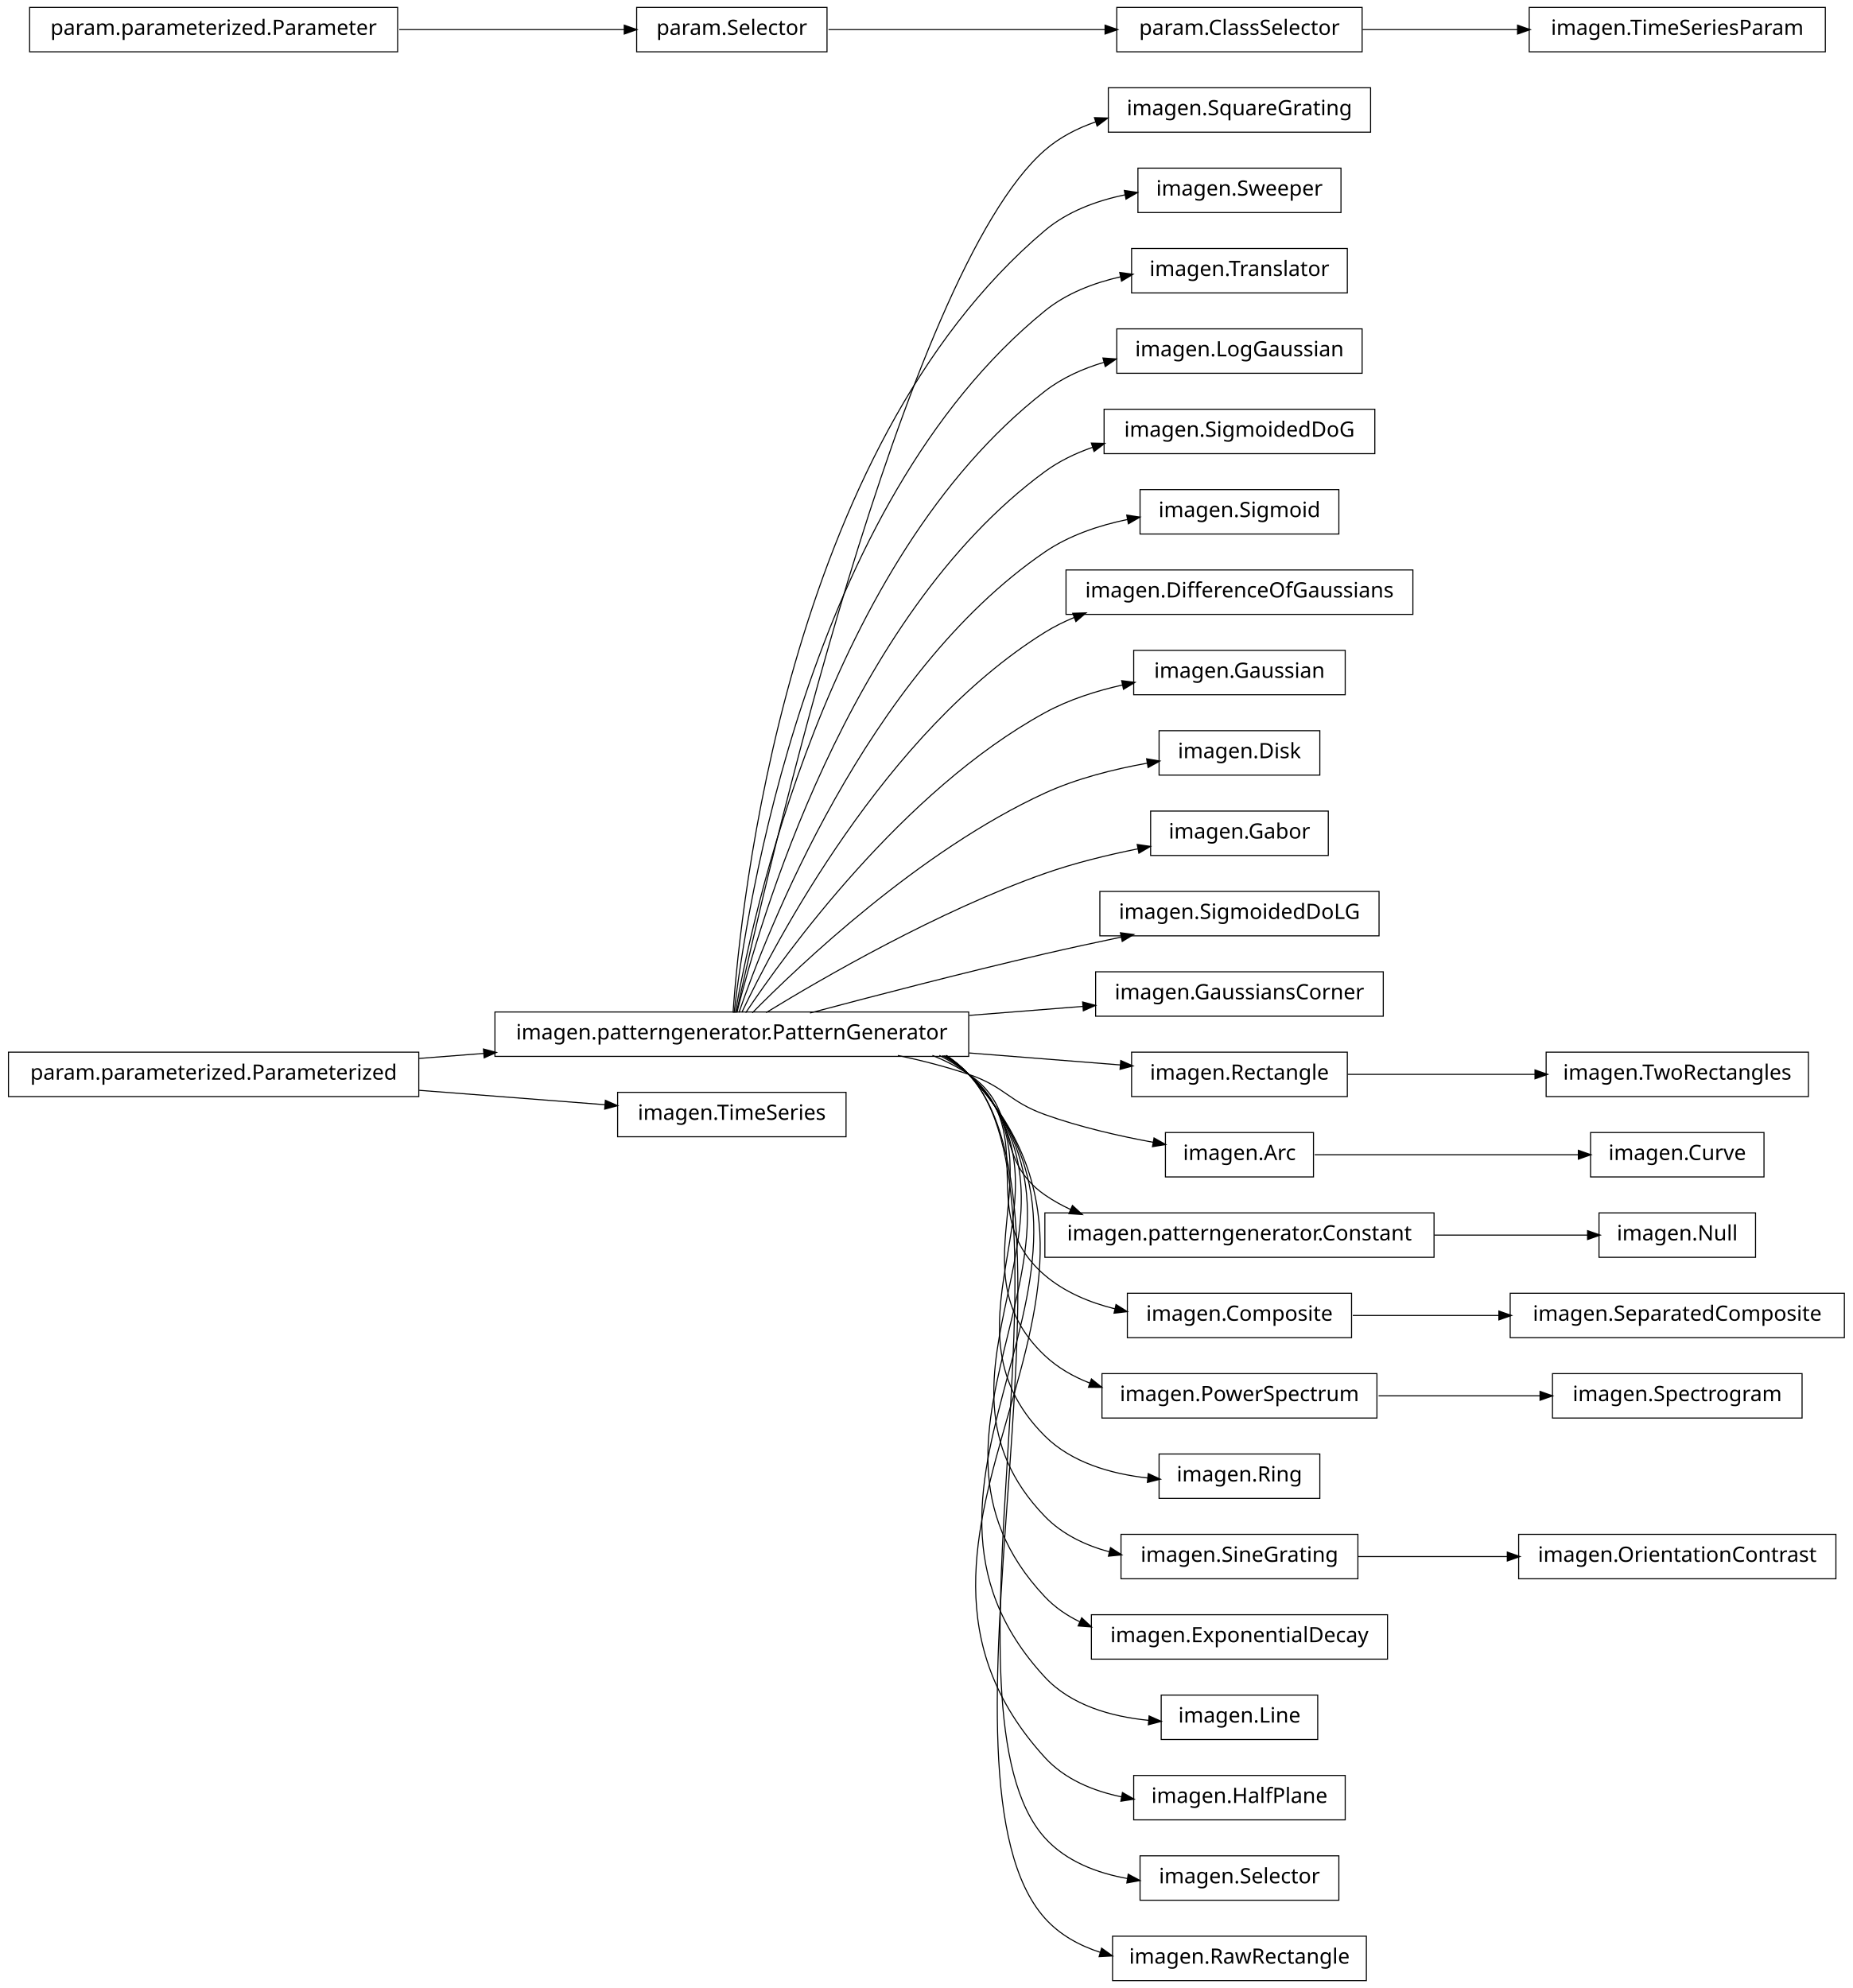
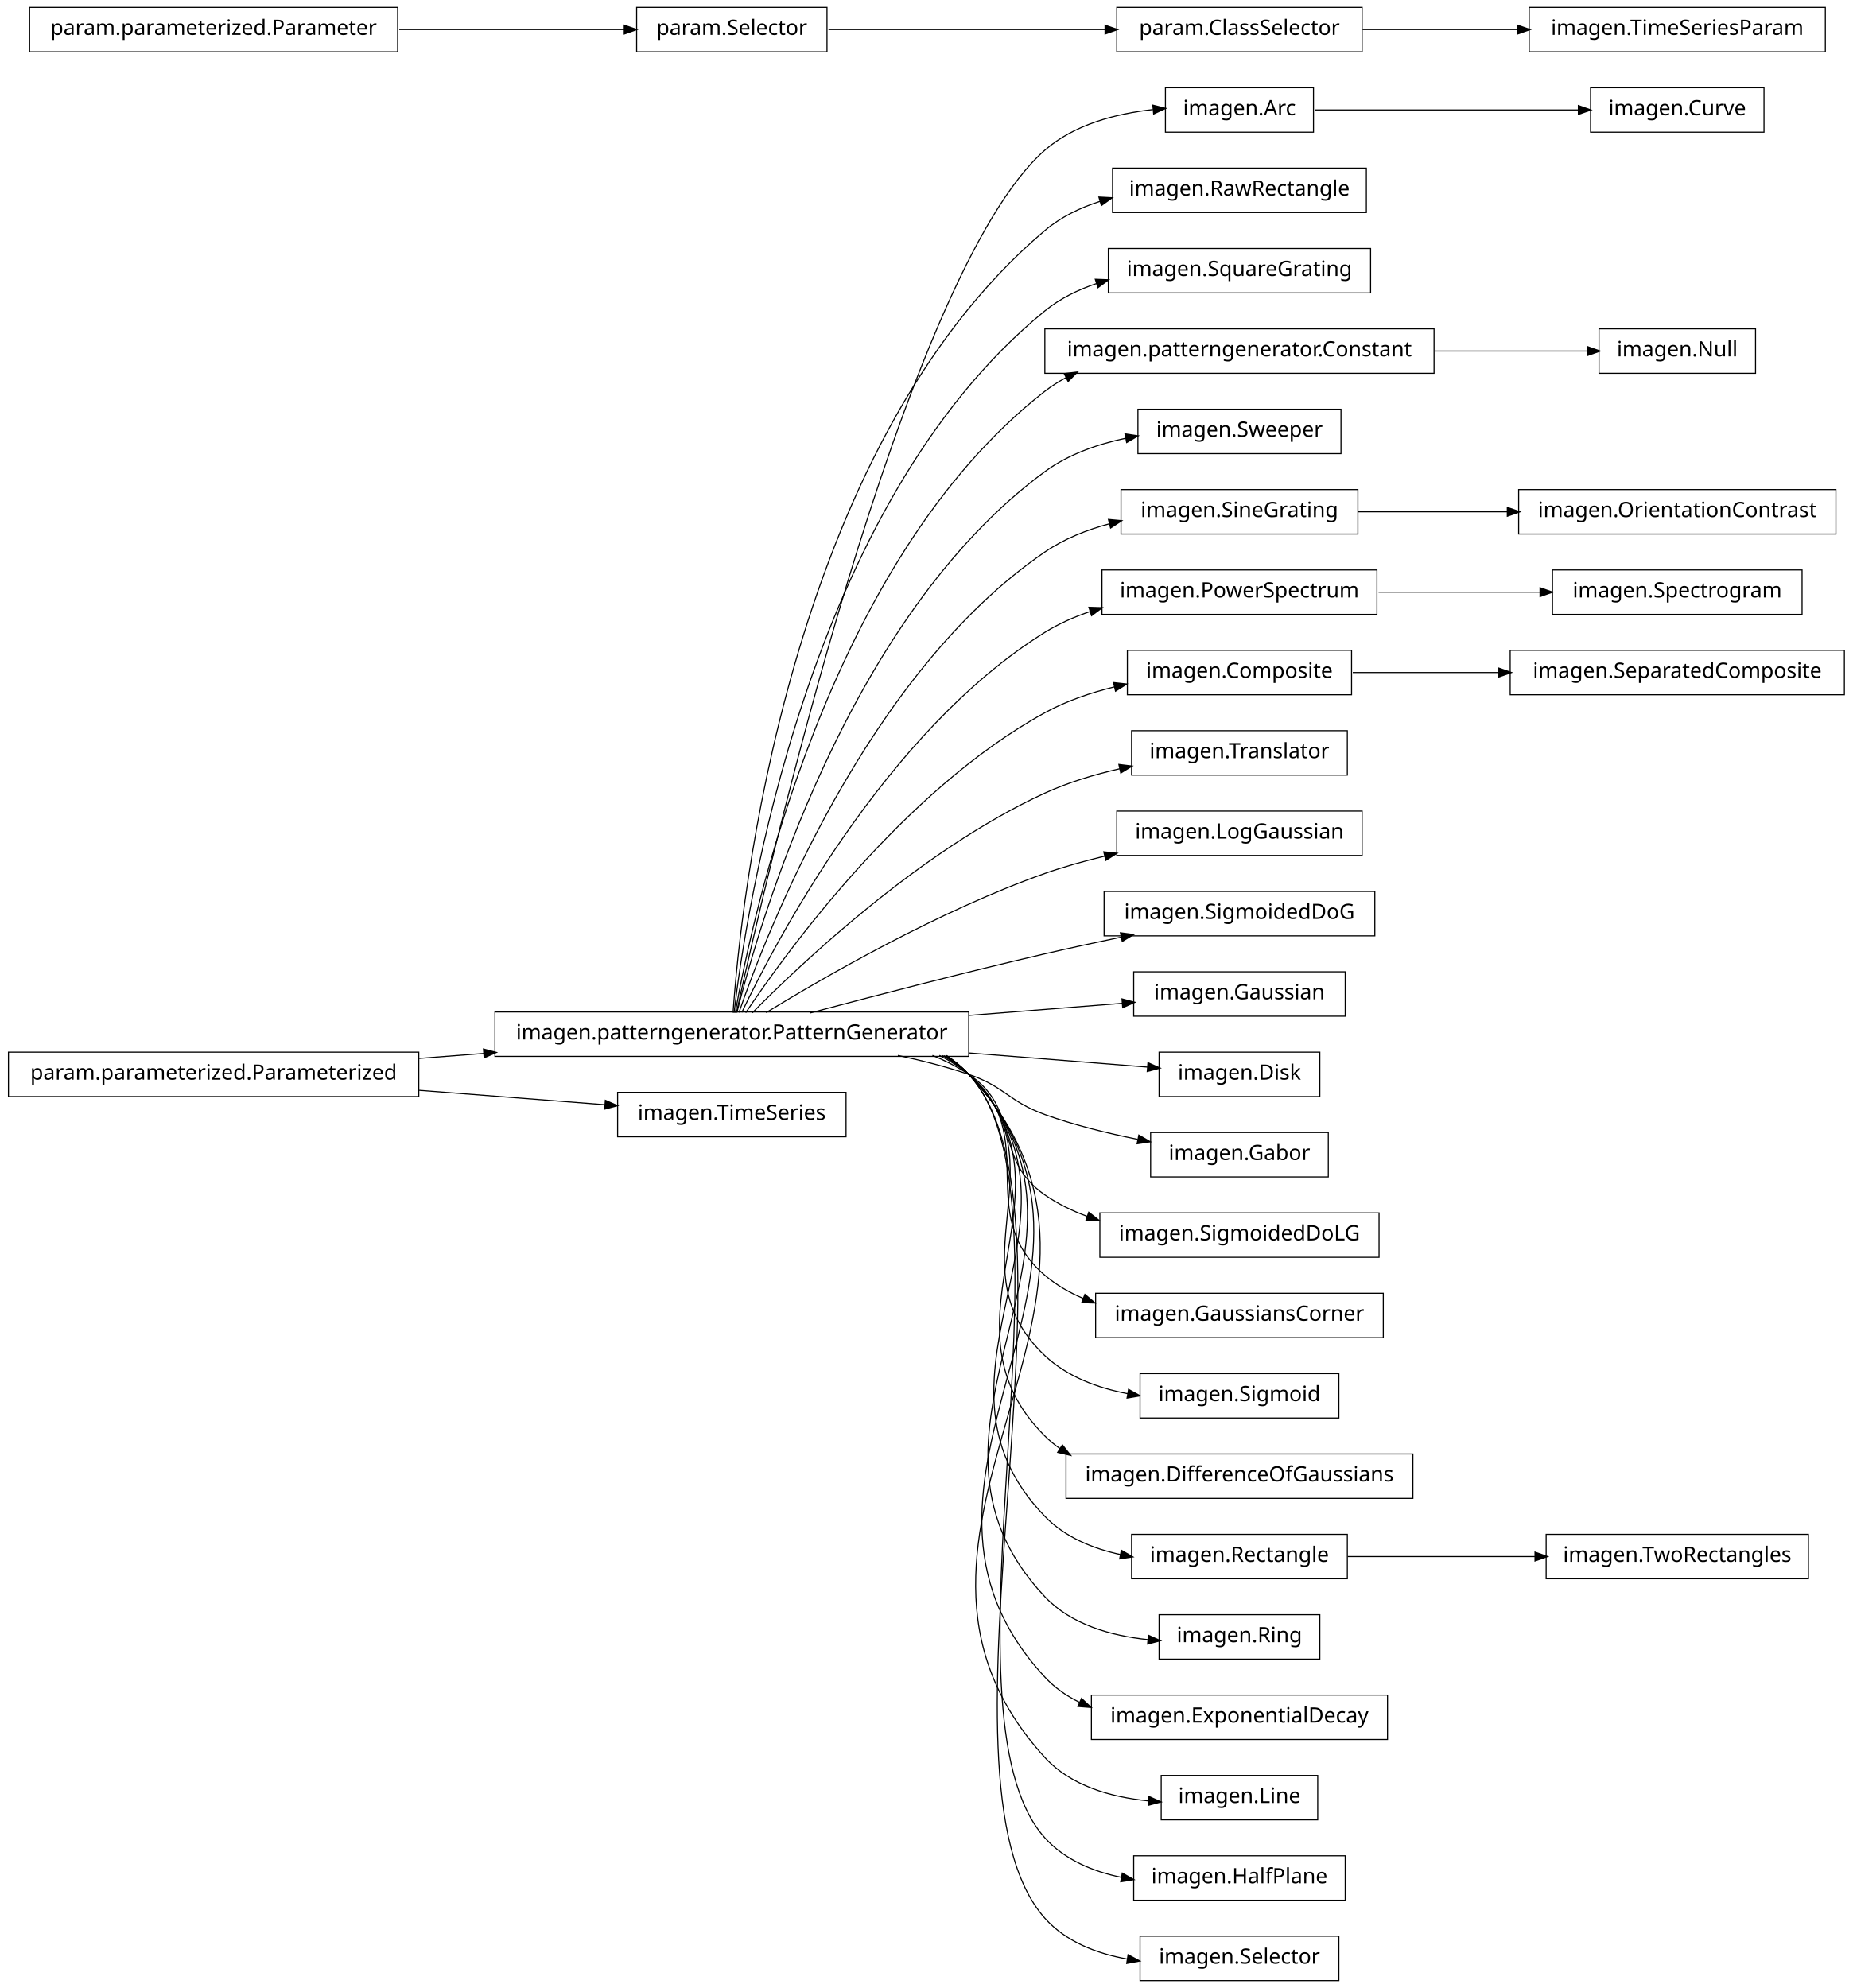
<svg xmlns="http://www.w3.org/2000/svg" width="876pt" height="940pt" viewBox="0.00 0.00 876.00 940.00">
  <g id="graph1" class="graph" transform="scale(1 1) rotate(0) translate(4 936)">
    <polygon fill="white" stroke="white" points="-4,5 -4,-936 873,-936 873,5 -4,5" />
    <g id="node1" class="node">
-       <polygon fill="none" stroke="black" stroke-width="0.5" points="644,-894.5 520,-894.5 520,-873.5 644,-873.5 644,-894.5" />
-       <text text-anchor="middle" x="582" y="-881.5" font-family="Vera" font-size="10.00">imagen.SquareGrating</text>
+       <polygon fill="none" stroke="black" stroke-width="0.5" points="830,-894.5 748,-894.5 748,-873.5 830,-873.5 830,-894.5" />
+       <text text-anchor="middle" x="789" y="-881.5" font-family="Vera" font-size="10.00">imagen.Curve</text>
    </g>
    <g id="node2" class="node">
+       <polygon fill="none" stroke="black" stroke-width="0.5" points="617,-894.5 547,-894.5 547,-873.5 617,-873.5 617,-894.5" />
+       <text text-anchor="middle" x="582" y="-881.5" font-family="Vera" font-size="10.00">imagen.Arc</text>
+     </g>
+     <g id="edge2" class="edge">
+       <path fill="none" stroke="black" stroke-width="0.5" d="M617.585,-884C652.1,-884 704.658,-884 742.474,-884" />
+       <polygon fill="black" stroke="black" points="742.476,-885.75 747.476,-884 742.476,-882.25 742.476,-885.75" />
+     </g>
+     <g id="node4" class="node">
+       <polygon fill="none" stroke="black" stroke-width="0.5" points="642,-856.5 522,-856.5 522,-835.5 642,-835.5 642,-856.5" />
+       <text text-anchor="middle" x="582" y="-843.5" font-family="Vera" font-size="10.00">imagen.RawRectangle</text>
+     </g>
+     <g id="node5" class="node">
      <polygon fill="none" stroke="black" stroke-width="0.5" points="454,-457.5 230,-457.5 230,-436.5 454,-436.5 454,-457.5" />
      <text text-anchor="middle" x="342" y="-444.5" font-family="Vera" font-size="10.00">imagen.patterngenerator.PatternGenerator</text>
    </g>
-     <g id="edge2" class="edge">
-       <path fill="none" stroke="black" stroke-width="0.5" d="M344.205,-457.259C356.982,-515.776 423.271,-806.818 490,-865 496.949,-871.059 505.316,-875.369 514.134,-878.406" />
-       <polygon fill="black" stroke="black" points="513.779,-880.129 519.074,-879.966 514.833,-876.791 513.779,-880.129" />
-     </g>
-     <g id="node4" class="node">
-       <polygon fill="none" stroke="black" stroke-width="0.5" points="630,-856.5 534,-856.5 534,-835.5 630,-835.5 630,-856.5" />
-       <text text-anchor="middle" x="582" y="-843.5" font-family="Vera" font-size="10.00">imagen.Sweeper</text>
+     <g id="edge62" class="edge">
+       <path fill="none" stroke="black" stroke-width="0.5" d="M344.205,-457.259C356.982,-515.776 423.271,-806.818 490,-865 503.925,-877.142 523.541,-882.258 541.085,-884.19" />
+       <polygon fill="black" stroke="black" points="541.313,-885.968 546.454,-884.691 541.638,-882.484 541.313,-885.968" />
    </g>
    <g id="edge4" class="edge">
-       <path fill="none" stroke="black" stroke-width="0.5" d="M342.586,-457.178C346.009,-506.641 367.778,-723.734 490,-827 500.652,-836 514.45,-841.107 528.106,-843.918" />
-       <polygon fill="black" stroke="black" points="527.889,-845.658 533.125,-844.853 528.53,-842.217 527.889,-845.658" />
+       <path fill="none" stroke="black" stroke-width="0.5" d="M342.586,-457.178C346.009,-506.641 367.778,-723.734 490,-827 497.532,-833.364 506.638,-837.782 516.155,-840.818" />
+       <polygon fill="black" stroke="black" points="515.872,-842.558 521.162,-842.282 516.854,-839.199 515.872,-842.558" />
+     </g>
+     <g id="node8" class="node">
+       <polygon fill="none" stroke="black" stroke-width="0.5" points="644,-818.5 520,-818.5 520,-797.5 644,-797.5 644,-818.5" />
+       <text text-anchor="middle" x="582" y="-805.5" font-family="Vera" font-size="10.00">imagen.SquareGrating</text>
+     </g>
+     <g id="edge6" class="edge">
+       <path fill="none" stroke="black" stroke-width="0.5" d="M343.054,-457.096C348.456,-503.427 377.339,-697.332 490,-789 497.152,-794.819 505.631,-798.995 514.503,-801.969" />
+       <polygon fill="black" stroke="black" points="514.172,-803.698 519.466,-803.5 515.204,-800.354 514.172,-803.698" />
    </g>
    <g id="node10" class="node">
-       <polygon fill="none" stroke="black" stroke-width="0.5" points="633,-818.5 531,-818.5 531,-797.5 633,-797.5 633,-818.5" />
-       <text text-anchor="middle" x="582" y="-805.5" font-family="Vera" font-size="10.00">imagen.Translator</text>
+       <polygon fill="none" stroke="black" stroke-width="0.5" points="674,-780.5 490,-780.5 490,-759.5 674,-759.5 674,-780.5" />
+       <text text-anchor="middle" x="582" y="-767.5" font-family="Vera" font-size="10.00">imagen.patterngenerator.Constant</text>
    </g>
    <g id="edge8" class="edge">
-       <path fill="none" stroke="black" stroke-width="0.5" d="M343.054,-457.096C348.456,-503.427 377.339,-697.332 490,-789 500.163,-797.269 513.007,-802.22 525.85,-805.12" />
-       <polygon fill="black" stroke="black" points="525.707,-806.877 530.957,-806.169 526.412,-803.449 525.707,-806.877" />
+       <path fill="none" stroke="black" stroke-width="0.5" d="M343.642,-457.137C351.211,-500.38 386.877,-670.851 490,-751 493.099,-753.408 496.427,-755.532 499.916,-757.403" />
+       <polygon fill="black" stroke="black" points="499.508,-759.153 504.765,-759.8 501.059,-756.015 499.508,-759.153" />
    </g>
    <g id="node12" class="node">
-       <polygon fill="none" stroke="black" stroke-width="0.5" points="640,-780.5 524,-780.5 524,-759.5 640,-759.5 640,-780.5" />
-       <text text-anchor="middle" x="582" y="-767.5" font-family="Vera" font-size="10.00">imagen.LogGaussian</text>
+       <polygon fill="none" stroke="black" stroke-width="0.5" points="630,-742.5 534,-742.5 534,-721.5 630,-721.5 630,-742.5" />
+       <text text-anchor="middle" x="582" y="-729.5" font-family="Vera" font-size="10.00">imagen.Sweeper</text>
    </g>
    <g id="edge10" class="edge">
-       <path fill="none" stroke="black" stroke-width="0.5" d="M343.642,-457.137C351.211,-500.38 386.877,-670.851 490,-751 498.189,-757.365 507.987,-761.74 518.089,-764.721" />
-       <polygon fill="black" stroke="black" points="517.783,-766.451 523.067,-766.075 518.701,-763.074 517.783,-766.451" />
-     </g>
-     <g id="node14" class="node">
-       <polygon fill="none" stroke="black" stroke-width="0.5" points="646,-742.5 518,-742.5 518,-721.5 646,-721.5 646,-742.5" />
-       <text text-anchor="middle" x="582" y="-729.5" font-family="Vera" font-size="10.00">imagen.SigmoidedDoG</text>
-     </g>
-     <g id="edge12" class="edge">
-       <path fill="none" stroke="black" stroke-width="0.5" d="M344.397,-457.219C354.341,-497.199 396.286,-644.188 490,-713 496.75,-717.956 504.493,-721.688 512.559,-724.489" />
-       <polygon fill="black" stroke="black" points="512.321,-726.25 517.617,-726.114 513.392,-722.918 512.321,-726.25" />
-     </g>
-     <g id="node16" class="node">
-       <polygon fill="none" stroke="black" stroke-width="0.5" points="629,-704.5 535,-704.5 535,-683.5 629,-683.5 629,-704.5" />
-       <text text-anchor="middle" x="582" y="-691.5" font-family="Vera" font-size="10.00">imagen.Sigmoid</text>
+       <path fill="none" stroke="black" stroke-width="0.5" d="M344.397,-457.219C354.341,-497.199 396.286,-644.188 490,-713 501.123,-721.167 514.943,-726.011 528.462,-728.837" />
+       <polygon fill="black" stroke="black" points="528.184,-730.565 533.424,-729.789 528.843,-727.128 528.184,-730.565" />
+     </g>
+     <g id="node15" class="node">
+       <polygon fill="none" stroke="black" stroke-width="0.5" points="638,-704.5 526,-704.5 526,-683.5 638,-683.5 638,-704.5" />
+       <text text-anchor="middle" x="582" y="-691.5" font-family="Vera" font-size="10.00">imagen.SineGrating</text>
+     </g>
+     <g id="edge70" class="edge">
+       <path fill="none" stroke="black" stroke-width="0.5" d="M345.371,-457.24C357.895,-493.576 405.443,-617.232 490,-675 499.109,-681.223 509.827,-685.484 520.668,-688.385" />
+       <polygon fill="black" stroke="black" points="520.378,-690.116 525.653,-689.625 521.223,-686.72 520.378,-690.116" />
+     </g>
+     <g id="node17" class="node">
+       <polygon fill="none" stroke="black" stroke-width="0.5" points="647,-666.5 517,-666.5 517,-645.5 647,-645.5 647,-666.5" />
+       <text text-anchor="middle" x="582" y="-653.5" font-family="Vera" font-size="10.00">imagen.PowerSpectrum</text>
    </g>
    <g id="edge14" class="edge">
-       <path fill="none" stroke="black" stroke-width="0.5" d="M345.371,-457.24C357.895,-493.576 405.443,-617.232 490,-675 501.514,-682.866 515.599,-687.597 529.254,-690.41" />
-       <polygon fill="black" stroke="black" points="529.02,-692.147 534.259,-691.362 529.674,-688.709 529.02,-692.147" />
-     </g>
-     <g id="node18" class="node">
-       <polygon fill="none" stroke="black" stroke-width="0.5" points="664,-666.5 500,-666.5 500,-645.5 664,-645.5 664,-666.5" />
-       <text text-anchor="middle" x="582" y="-653.5" font-family="Vera" font-size="10.00">imagen.DifferenceOfGaussians</text>
-     </g>
-     <g id="edge16" class="edge">
-       <path fill="none" stroke="black" stroke-width="0.5" d="M346.723,-457.3C362.136,-489.668 414.37,-589.969 490,-637 494.363,-639.713 499.045,-642.046 503.901,-644.051" />
-       <polygon fill="black" stroke="black" points="503.516,-645.779 508.811,-645.95 504.778,-642.514 503.516,-645.779" />
+       <path fill="none" stroke="black" stroke-width="0.5" d="M346.723,-457.3C362.136,-489.668 414.37,-589.969 490,-637 496.652,-641.137 504.047,-644.39 511.671,-646.946" />
+       <polygon fill="black" stroke="black" points="511.148,-648.616 516.443,-648.449 512.2,-645.278 511.148,-648.616" />
    </g>
    <g id="node20" class="node">
-       <polygon fill="none" stroke="black" stroke-width="0.5" points="632,-628.5 532,-628.5 532,-607.5 632,-607.5 632,-628.5" />
-       <text text-anchor="middle" x="582" y="-615.5" font-family="Vera" font-size="10.00">imagen.Gaussian</text>
+       <polygon fill="none" stroke="black" stroke-width="0.5" points="635,-628.5 529,-628.5 529,-607.5 635,-607.5 635,-628.5" />
+       <text text-anchor="middle" x="582" y="-615.5" font-family="Vera" font-size="10.00">imagen.Composite</text>
+     </g>
+     <g id="edge48" class="edge">
+       <path fill="none" stroke="black" stroke-width="0.5" d="M348.572,-457.145C367.101,-484.853 422.812,-562.191 490,-599 500.138,-604.554 511.714,-608.489 523.154,-611.276" />
+       <polygon fill="black" stroke="black" points="522.78,-612.985 528.045,-612.401 523.565,-609.574 522.78,-612.985" />
+     </g>
+     <g id="node22" class="node">
+       <polygon fill="none" stroke="black" stroke-width="0.5" points="633,-590.5 531,-590.5 531,-569.5 633,-569.5 633,-590.5" />
+       <text text-anchor="middle" x="582" y="-577.5" font-family="Vera" font-size="10.00">imagen.Translator</text>
    </g>
    <g id="edge18" class="edge">
-       <path fill="none" stroke="black" stroke-width="0.5" d="M348.572,-457.145C367.101,-484.853 422.812,-562.191 490,-599 501.238,-605.157 514.244,-609.324 526.874,-612.143" />
-       <polygon fill="black" stroke="black" points="526.626,-613.879 531.879,-613.196 527.346,-610.454 526.626,-613.879" />
-     </g>
-     <g id="node22" class="node">
-       <polygon fill="none" stroke="black" stroke-width="0.5" points="620,-590.5 544,-590.5 544,-569.5 620,-569.5 620,-590.5" />
-       <text text-anchor="middle" x="582" y="-577.5" font-family="Vera" font-size="10.00">imagen.Disk</text>
+       <path fill="none" stroke="black" stroke-width="0.5" d="M351.684,-457.097C373.872,-479.589 431.039,-533.959 490,-561 501.026,-566.057 513.41,-569.779 525.433,-572.515" />
+       <polygon fill="black" stroke="black" points="525.302,-574.277 530.559,-573.629 526.045,-570.857 525.302,-574.277" />
+     </g>
+     <g id="node24" class="node">
+       <polygon fill="none" stroke="black" stroke-width="0.5" points="640,-552.5 524,-552.5 524,-531.5 640,-531.5 640,-552.5" />
+       <text text-anchor="middle" x="582" y="-539.5" font-family="Vera" font-size="10.00">imagen.LogGaussian</text>
    </g>
    <g id="edge20" class="edge">
-       <path fill="none" stroke="black" stroke-width="0.5" d="M351.684,-457.097C373.872,-479.589 431.039,-533.959 490,-561 505.05,-567.902 522.633,-572.318 538.372,-575.134" />
-       <polygon fill="black" stroke="black" points="538.409,-576.916 543.632,-576.029 538.996,-573.466 538.409,-576.916" />
-     </g>
-     <g id="node24" class="node">
-       <polygon fill="none" stroke="black" stroke-width="0.5" points="624,-552.5 540,-552.5 540,-531.5 624,-531.5 624,-552.5" />
-       <text text-anchor="middle" x="582" y="-539.5" font-family="Vera" font-size="10.00">imagen.Gabor</text>
+       <path fill="none" stroke="black" stroke-width="0.5" d="M358.209,-457.194C384.757,-473.453 439.606,-505.229 490,-523 499.037,-526.187 508.773,-528.912 518.41,-531.219" />
+       <polygon fill="black" stroke="black" points="518.17,-532.96 523.436,-532.388 518.963,-529.551 518.17,-532.96" />
+     </g>
+     <g id="node26" class="node">
+       <polygon fill="none" stroke="black" stroke-width="0.5" points="646,-514.5 518,-514.5 518,-493.5 646,-493.5 646,-514.5" />
+       <text text-anchor="middle" x="582" y="-501.5" font-family="Vera" font-size="10.00">imagen.SigmoidedDoG</text>
    </g>
    <g id="edge22" class="edge">
-       <path fill="none" stroke="black" stroke-width="0.5" d="M358.209,-457.194C384.757,-473.453 439.606,-505.229 490,-523 503.973,-527.927 519.614,-531.75 533.98,-534.632" />
-       <polygon fill="black" stroke="black" points="533.967,-536.412 539.209,-535.652 534.636,-532.977 533.967,-536.412" />
-     </g>
-     <g id="node26" class="node">
-       <polygon fill="none" stroke="black" stroke-width="0.5" points="648,-514.5 516,-514.5 516,-493.5 648,-493.5 648,-514.5" />
-       <text text-anchor="middle" x="582" y="-501.5" font-family="Vera" font-size="10.00">imagen.SigmoidedDoLG</text>
-     </g>
-     <g id="edge24" class="edge">
      <path fill="none" stroke="black" stroke-width="0.5" d="M378.982,-457.017C408.848,-464.981 452.009,-476.205 490,-485 501.678,-487.704 514.235,-490.421 526.202,-492.921" />
      <polygon fill="black" stroke="black" points="526.039,-494.675 531.29,-493.979 526.751,-491.248 526.039,-494.675" />
    </g>
    <g id="node28" class="node">
-       <polygon fill="none" stroke="black" stroke-width="0.5" points="650,-476.5 514,-476.5 514,-455.5 650,-455.5 650,-476.5" />
-       <text text-anchor="middle" x="582" y="-463.5" font-family="Vera" font-size="10.00">imagen.GaussiansCorner</text>
+       <polygon fill="none" stroke="black" stroke-width="0.5" points="632,-476.5 532,-476.5 532,-455.5 632,-455.5 632,-476.5" />
+       <text text-anchor="middle" x="582" y="-463.5" font-family="Vera" font-size="10.00">imagen.Gaussian</text>
+     </g>
+     <g id="edge24" class="edge">
+       <path fill="none" stroke="black" stroke-width="0.5" d="M454.27,-455.888C479.457,-457.882 505.099,-459.912 526.734,-461.625" />
+       <polygon fill="black" stroke="black" points="526.736,-463.38 531.858,-462.03 527.012,-459.891 526.736,-463.38" />
+     </g>
+     <g id="node30" class="node">
+       <polygon fill="none" stroke="black" stroke-width="0.5" points="620,-438.5 544,-438.5 544,-417.5 620,-417.5 620,-438.5" />
+       <text text-anchor="middle" x="582" y="-425.5" font-family="Vera" font-size="10.00">imagen.Disk</text>
    </g>
    <g id="edge26" class="edge">
-       <path fill="none" stroke="black" stroke-width="0.5" d="M454.27,-455.888C472.513,-457.332 490.994,-458.795 508.019,-460.143" />
-       <polygon fill="black" stroke="black" points="508.132,-461.908 513.255,-460.558 508.408,-458.418 508.132,-461.908" />
-     </g>
-     <g id="node31" class="node">
-       <polygon fill="none" stroke="black" stroke-width="0.5" points="633,-438.5 531,-438.5 531,-417.5 633,-417.5 633,-438.5" />
-       <text text-anchor="middle" x="582" y="-425.5" font-family="Vera" font-size="10.00">imagen.Rectangle</text>
-     </g>
-     <g id="edge36" class="edge">
-       <path fill="none" stroke="black" stroke-width="0.5" d="M454.27,-438.112C479.118,-436.145 504.409,-434.143 525.859,-432.444" />
-       <polygon fill="black" stroke="black" points="526.095,-434.181 530.942,-432.042 525.819,-430.692 526.095,-434.181" />
+       <path fill="none" stroke="black" stroke-width="0.5" d="M454.27,-438.112C484.213,-435.741 514.8,-433.32 538.533,-431.441" />
+       <polygon fill="black" stroke="black" points="538.951,-433.164 543.797,-431.024 538.675,-429.675 538.951,-433.164" />
+     </g>
+     <g id="node32" class="node">
+       <polygon fill="none" stroke="black" stroke-width="0.5" points="624,-400.5 540,-400.5 540,-379.5 624,-379.5 624,-400.5" />
+       <text text-anchor="middle" x="582" y="-387.5" font-family="Vera" font-size="10.00">imagen.Gabor</text>
+     </g>
+     <g id="edge28" class="edge">
+       <path fill="none" stroke="black" stroke-width="0.5" d="M420.515,-436.949C431.895,-434.553 443.353,-431.609 454,-428 471.134,-422.192 472.972,-415.112 490,-409 503.945,-403.994 519.578,-400.149 533.945,-397.27" />
+       <polygon fill="black" stroke="black" points="534.601,-398.925 539.175,-396.253 533.933,-395.49 534.601,-398.925" />
    </g>
    <g id="node34" class="node">
-       <polygon fill="none" stroke="black" stroke-width="0.5" points="617,-400.5 547,-400.5 547,-379.5 617,-379.5 617,-400.5" />
-       <text text-anchor="middle" x="582" y="-387.5" font-family="Vera" font-size="10.00">imagen.Arc</text>
-     </g>
-     <g id="edge58" class="edge">
-       <path fill="none" stroke="black" stroke-width="0.5" d="M420.515,-436.949C431.895,-434.553 443.353,-431.609 454,-428 471.134,-422.192 472.972,-415.112 490,-409 506.415,-403.108 525.17,-398.823 541.445,-395.83" />
-       <polygon fill="black" stroke="black" points="541.797,-397.545 546.411,-394.943 541.181,-394.1 541.797,-397.545" />
-     </g>
-     <g id="node37" class="node">
-       <polygon fill="none" stroke="black" stroke-width="0.5" points="674,-362.5 490,-362.5 490,-341.5 674,-341.5 674,-362.5" />
-       <text text-anchor="middle" x="582" y="-349.5" font-family="Vera" font-size="10.00">imagen.patterngenerator.Constant</text>
+       <polygon fill="none" stroke="black" stroke-width="0.5" points="648,-362.5 516,-362.5 516,-341.5 648,-341.5 648,-362.5" />
+       <text text-anchor="middle" x="582" y="-349.5" font-family="Vera" font-size="10.00">imagen.SigmoidedDoLG</text>
+     </g>
+     <g id="edge30" class="edge">
+       <path fill="none" stroke="black" stroke-width="0.5" d="M436.846,-436.968C442.881,-434.512 448.666,-431.554 454,-428 478.935,-411.386 465.365,-388.056 490,-371 496.101,-366.776 502.94,-363.453 510.061,-360.845" />
+       <polygon fill="black" stroke="black" points="510.863,-362.42 515.031,-359.151 509.733,-359.108 510.863,-362.42" />
+     </g>
+     <g id="node36" class="node">
+       <polygon fill="none" stroke="black" stroke-width="0.5" points="650,-324.5 514,-324.5 514,-303.5 650,-303.5 650,-324.5" />
+       <text text-anchor="middle" x="582" y="-311.5" font-family="Vera" font-size="10.00">imagen.GaussiansCorner</text>
+     </g>
+     <g id="edge32" class="edge">
+       <path fill="none" stroke="black" stroke-width="0.5" d="M440.125,-436.98C445.063,-434.476 449.735,-431.508 454,-428 488.872,-399.318 455.644,-362.298 490,-333 495.445,-328.357 501.725,-324.747 508.396,-321.953" />
+       <polygon fill="black" stroke="black" points="509.038,-323.581 513.07,-320.146 507.776,-320.316 509.038,-323.581" />
+     </g>
+     <g id="node43" class="node">
+       <polygon fill="none" stroke="black" stroke-width="0.5" points="629,-286.5 535,-286.5 535,-265.5 629,-265.5 629,-286.5" />
+       <text text-anchor="middle" x="582" y="-273.5" font-family="Vera" font-size="10.00">imagen.Sigmoid</text>
+     </g>
+     <g id="edge38" class="edge">
+       <path fill="none" stroke="black" stroke-width="0.5" d="M441.576,-436.896C446.023,-434.39 450.204,-431.447 454,-428 499.336,-386.832 445.404,-336.968 490,-295 500.578,-285.045 514.931,-279.717 529.152,-277.002" />
+       <polygon fill="black" stroke="black" points="529.741,-278.677 534.378,-276.116 529.156,-275.226 529.741,-278.677" />
+     </g>
+     <g id="node45" class="node">
+       <polygon fill="none" stroke="black" stroke-width="0.5" points="664,-248.5 500,-248.5 500,-227.5 664,-227.5 664,-248.5" />
+       <text text-anchor="middle" x="582" y="-235.5" font-family="Vera" font-size="10.00">imagen.DifferenceOfGaussians</text>
+     </g>
+     <g id="edge40" class="edge">
+       <path fill="none" stroke="black" stroke-width="0.5" d="M442.322,-436.855C446.517,-434.348 450.445,-431.417 454,-428 509.991,-374.176 434.977,-311.813 490,-257 492.275,-254.734 494.744,-252.704 497.364,-250.887" />
+       <polygon fill="black" stroke="black" points="498.311,-252.359 501.599,-248.205 496.438,-249.402 498.311,-252.359" />
+     </g>
+     <g id="node47" class="node">
+       <polygon fill="none" stroke="black" stroke-width="0.5" points="633,-210.5 531,-210.5 531,-189.5 633,-189.5 633,-210.5" />
+       <text text-anchor="middle" x="582" y="-197.5" font-family="Vera" font-size="10.00">imagen.Rectangle</text>
+     </g>
+     <g id="edge42" class="edge">
+       <path fill="none" stroke="black" stroke-width="0.5" d="M442.975,-436.706C446.942,-434.226 450.649,-431.343 454,-428 520.734,-361.435 424.462,-286.743 490,-219 499.494,-209.187 512.617,-203.76 525.981,-200.9" />
+       <polygon fill="black" stroke="black" points="526.326,-202.616 530.909,-199.959 525.669,-199.178 526.326,-202.616" />
+     </g>
+     <g id="node49" class="node">
+       <polygon fill="none" stroke="black" stroke-width="0.5" points="620,-172.5 544,-172.5 544,-151.5 620,-151.5 620,-172.5" />
+       <text text-anchor="middle" x="582" y="-159.5" font-family="Vera" font-size="10.00">imagen.Ring</text>
+     </g>
+     <g id="edge44" class="edge">
+       <path fill="none" stroke="black" stroke-width="0.5" d="M443.082,-436.812C447.02,-434.304 450.692,-431.386 454,-428 531.525,-348.646 413.9,-261.722 490,-181 502.369,-167.879 521.215,-162.548 538.635,-160.725" />
+       <polygon fill="black" stroke="black" points="539.154,-162.437 543.987,-160.267 538.856,-158.95 539.154,-162.437" />
+     </g>
+     <g id="node63" class="node">
+       <polygon fill="none" stroke="black" stroke-width="0.5" points="652,-134.5 512,-134.5 512,-113.5 652,-113.5 652,-134.5" />
+       <text text-anchor="middle" x="582" y="-121.5" font-family="Vera" font-size="10.00">imagen.ExponentialDecay</text>
+     </g>
+     <g id="edge60" class="edge">
+       <path fill="none" stroke="black" stroke-width="0.5" d="M443.162,-436.889C447.079,-434.361 450.725,-431.417 454,-428 542.345,-335.828 403.31,-236.73 490,-143 494.677,-137.943 500.315,-134.038 506.469,-131.041" />
+       <polygon fill="black" stroke="black" points="507.401,-132.543 511.269,-128.923 505.988,-129.341 507.401,-132.543" />
+     </g>
+     <g id="node66" class="node">
+       <polygon fill="none" stroke="black" stroke-width="0.5" points="619,-96.5 545,-96.5 545,-75.5 619,-75.5 619,-96.5" />
+       <text text-anchor="middle" x="582" y="-83.5" font-family="Vera" font-size="10.00">imagen.Line</text>
+     </g>
+     <g id="edge64" class="edge">
+       <path fill="none" stroke="black" stroke-width="0.5" d="M443.223,-436.948C447.125,-434.404 450.75,-431.441 454,-428 553.183,-322.991 392.702,-211.758 490,-105 502.246,-91.563 521.27,-86.226 538.848,-84.482" />
+       <polygon fill="black" stroke="black" points="539.403,-86.193 544.248,-84.051 539.124,-82.704 539.403,-86.193" />
+     </g>
+     <g id="node68" class="node">
+       <polygon fill="none" stroke="black" stroke-width="0.5" points="632,-58.5 532,-58.5 532,-37.5 632,-37.5 632,-58.5" />
+       <text text-anchor="middle" x="582" y="-45.5" font-family="Vera" font-size="10.00">imagen.HalfPlane</text>
+     </g>
+     <g id="edge66" class="edge">
+       <path fill="none" stroke="black" stroke-width="0.5" d="M443.273,-436.994C447.161,-434.438 450.77,-431.46 454,-428 509.017,-369.07 436.041,-126.9 490,-67 499.333,-56.639 512.694,-51.08 526.351,-48.27" />
+       <polygon fill="black" stroke="black" points="526.783,-49.971 531.39,-47.356 526.157,-46.527 526.783,-49.971" />
+     </g>
+     <g id="node70" class="node">
+       <polygon fill="none" stroke="black" stroke-width="0.5" points="629,-20.5 535,-20.5 535,0.5 629,0.5 629,-20.5" />
+       <text text-anchor="middle" x="582" y="-7.5" font-family="Vera" font-size="10.00">imagen.Selector</text>
    </g>
    <g id="edge68" class="edge">
-       <path fill="none" stroke="black" stroke-width="0.5" d="M436.846,-436.968C442.881,-434.512 448.666,-431.554 454,-428 478.935,-411.386 465.365,-388.056 490,-371 493.84,-368.341 497.973,-366.039 502.285,-364.048" />
-       <polygon fill="black" stroke="black" points="503.127,-365.591 507.028,-362.007 501.743,-362.376 503.127,-365.591" />
-     </g>
-     <g id="node40" class="node">
-       <polygon fill="none" stroke="black" stroke-width="0.5" points="635,-324.5 529,-324.5 529,-303.5 635,-303.5 635,-324.5" />
-       <text text-anchor="middle" x="582" y="-311.5" font-family="Vera" font-size="10.00">imagen.Composite</text>
-     </g>
-     <g id="edge50" class="edge">
-       <path fill="none" stroke="black" stroke-width="0.5" d="M440.125,-436.98C445.063,-434.476 449.735,-431.508 454,-428 488.872,-399.318 455.644,-362.298 490,-333 499.338,-325.036 511.136,-320.113 523.14,-317.13" />
-       <polygon fill="black" stroke="black" points="523.799,-318.776 528.291,-315.968 523.028,-315.362 523.799,-318.776" />
-     </g>
-     <g id="node45" class="node">
-       <polygon fill="none" stroke="black" stroke-width="0.5" points="647,-286.5 517,-286.5 517,-265.5 647,-265.5 647,-286.5" />
-       <text text-anchor="middle" x="582" y="-273.5" font-family="Vera" font-size="10.00">imagen.PowerSpectrum</text>
-     </g>
-     <g id="edge40" class="edge">
-       <path fill="none" stroke="black" stroke-width="0.5" d="M441.576,-436.896C446.023,-434.39 450.204,-431.447 454,-428 499.336,-386.832 445.404,-336.968 490,-295 496.098,-289.261 503.451,-285.06 511.31,-282.011" />
-       <polygon fill="black" stroke="black" points="512.132,-283.576 516.261,-280.257 510.964,-280.277 512.132,-283.576" />
-     </g>
-     <g id="node48" class="node">
-       <polygon fill="none" stroke="black" stroke-width="0.5" points="620,-248.5 544,-248.5 544,-227.5 620,-227.5 620,-248.5" />
-       <text text-anchor="middle" x="582" y="-235.5" font-family="Vera" font-size="10.00">imagen.Ring</text>
-     </g>
-     <g id="edge44" class="edge">
-       <path fill="none" stroke="black" stroke-width="0.5" d="M442.322,-436.855C446.517,-434.348 450.445,-431.417 454,-428 509.991,-374.176 434.977,-311.813 490,-257 502.67,-244.378 521.366,-239.083 538.601,-237.154" />
-       <polygon fill="black" stroke="black" points="539.079,-238.867 543.894,-236.659 538.753,-235.382 539.079,-238.867" />
-     </g>
-     <g id="node53" class="node">
-       <polygon fill="none" stroke="black" stroke-width="0.5" points="638,-210.5 526,-210.5 526,-189.5 638,-189.5 638,-210.5" />
-       <text text-anchor="middle" x="582" y="-197.5" font-family="Vera" font-size="10.00">imagen.SineGrating</text>
-     </g>
-     <g id="edge66" class="edge">
-       <path fill="none" stroke="black" stroke-width="0.5" d="M442.975,-436.706C446.942,-434.226 450.649,-431.343 454,-428 520.734,-361.435 424.462,-286.743 490,-219 498.236,-210.487 509.203,-205.275 520.689,-202.176" />
-       <polygon fill="black" stroke="black" points="521.191,-203.855 525.637,-200.974 520.365,-200.454 521.191,-203.855" />
-     </g>
-     <g id="node60" class="node">
-       <polygon fill="none" stroke="black" stroke-width="0.5" points="652,-172.5 512,-172.5 512,-151.5 652,-151.5 652,-172.5" />
-       <text text-anchor="middle" x="582" y="-159.5" font-family="Vera" font-size="10.00">imagen.ExponentialDecay</text>
-     </g>
-     <g id="edge56" class="edge">
-       <path fill="none" stroke="black" stroke-width="0.5" d="M443.082,-436.812C447.02,-434.304 450.692,-431.386 454,-428 531.525,-348.646 413.9,-261.722 490,-181 494.725,-175.988 500.395,-172.113 506.57,-169.135" />
-       <polygon fill="black" stroke="black" points="507.503,-170.637 511.382,-167.029 506.1,-167.43 507.503,-170.637" />
-     </g>
-     <g id="node63" class="node">
-       <polygon fill="none" stroke="black" stroke-width="0.5" points="619,-134.5 545,-134.5 545,-113.5 619,-113.5 619,-134.5" />
-       <text text-anchor="middle" x="582" y="-121.5" font-family="Vera" font-size="10.00">imagen.Line</text>
-     </g>
-     <g id="edge60" class="edge">
-       <path fill="none" stroke="black" stroke-width="0.5" d="M443.162,-436.889C447.079,-434.361 450.725,-431.417 454,-428 542.345,-335.828 403.31,-236.73 490,-143 502.344,-129.653 521.381,-124.327 538.942,-122.568" />
-       <polygon fill="black" stroke="black" points="539.493,-124.279 544.335,-122.131 539.211,-120.79 539.493,-124.279" />
-     </g>
-     <g id="node65" class="node">
-       <polygon fill="none" stroke="black" stroke-width="0.5" points="632,-96.5 532,-96.5 532,-75.5 632,-75.5 632,-96.5" />
-       <text text-anchor="middle" x="582" y="-83.5" font-family="Vera" font-size="10.00">imagen.HalfPlane</text>
-     </g>
-     <g id="edge62" class="edge">
-       <path fill="none" stroke="black" stroke-width="0.5" d="M443.223,-436.948C447.125,-434.404 450.75,-431.441 454,-428 553.183,-322.991 392.702,-211.758 490,-105 499.393,-94.694 512.774,-89.152 526.431,-86.343" />
-       <polygon fill="black" stroke="black" points="526.862,-88.043 531.469,-85.427 526.236,-84.6 526.862,-88.043" />
-     </g>
-     <g id="node67" class="node">
-       <polygon fill="none" stroke="black" stroke-width="0.5" points="629,-58.5 535,-58.5 535,-37.5 629,-37.5 629,-58.5" />
-       <text text-anchor="middle" x="582" y="-45.5" font-family="Vera" font-size="10.00">imagen.Selector</text>
-     </g>
-     <g id="edge64" class="edge">
-       <path fill="none" stroke="black" stroke-width="0.5" d="M443.273,-436.994C447.161,-434.438 450.77,-431.46 454,-428 509.017,-369.07 436.041,-126.9 490,-67 500.003,-55.895 514.634,-50.306 529.297,-47.707" />
-       <polygon fill="black" stroke="black" points="529.592,-49.432 534.265,-46.936 529.055,-45.974 529.592,-49.432" />
-     </g>
-     <g id="node71" class="node">
-       <polygon fill="none" stroke="black" stroke-width="0.5" points="642,-20.5 522,-20.5 522,0.5 642,0.5 642,-20.5" />
-       <text text-anchor="middle" x="582" y="-7.5" font-family="Vera" font-size="10.00">imagen.RawRectangle</text>
-     </g>
-     <g id="edge70" class="edge">
-       <path fill="none" stroke="black" stroke-width="0.5" d="M443.796,-436.709C447.49,-434.215 450.92,-431.33 454,-428 514.447,-362.64 430.726,-95.426 490,-29 496.999,-21.157 506.305,-16.058 516.313,-12.82" />
-       <polygon fill="black" stroke="black" points="516.964,-14.454 521.276,-11.376 515.986,-11.093 516.964,-14.454" />
-     </g>
-     <g id="node6" class="node">
+       <path fill="none" stroke="black" stroke-width="0.5" d="M443.796,-436.709C447.49,-434.215 450.92,-431.33 454,-428 514.447,-362.64 430.726,-95.426 490,-29 499.951,-17.848 514.567,-12.246 529.233,-9.649" />
+       <polygon fill="black" stroke="black" points="529.528,-11.374 534.201,-8.88 528.993,-7.915 529.528,-11.374" />
+     </g>
+     <g id="node7" class="node">
      <polygon fill="none" stroke="black" stroke-width="0.5" points="194,-438.5 5.68434e-14,-438.5 0,-417.5 194,-417.5 194,-438.5" />
      <text text-anchor="middle" x="97" y="-425.5" font-family="Vera" font-size="10.00">param.parameterized.Parameterized</text>
    </g>
-     <g id="edge42" class="edge">
+     <g id="edge54" class="edge">
      <path fill="none" stroke="black" stroke-width="0.5" d="M194.182,-435.537C204.286,-436.32 214.629,-437.122 224.922,-437.92" />
      <polygon fill="black" stroke="black" points="224.849,-439.67 229.969,-438.312 225.12,-436.18 224.849,-439.67" />
    </g>
-     <g id="node58" class="node">
+     <g id="node61" class="node">
      <polygon fill="none" stroke="black" stroke-width="0.5" points="396,-419.5 288,-419.5 288,-398.5 396,-398.5 396,-419.5" />
      <text text-anchor="middle" x="342" y="-406.5" font-family="Vera" font-size="10.00">imagen.TimeSeries</text>
    </g>
-     <g id="edge54" class="edge">
+     <g id="edge58" class="edge">
      <path fill="none" stroke="black" stroke-width="0.5" d="M194.182,-420.463C223.866,-418.161 255.624,-415.699 282.066,-413.648" />
      <polygon fill="black" stroke="black" points="282.431,-415.375 287.281,-413.244 282.161,-411.885 282.431,-415.375" />
    </g>
-     <g id="node7" class="node">
-       <polygon fill="none" stroke="black" stroke-width="0.5" points="387,-932.5 297,-932.5 297,-911.5 387,-911.5 387,-932.5" />
-       <text text-anchor="middle" x="342" y="-919.5" font-family="Vera" font-size="10.00">param.Selector</text>
-     </g>
-     <g id="node43" class="node">
+     <g id="node41" class="node">
+       <polygon fill="none" stroke="black" stroke-width="0.5" points="826,-780.5 752,-780.5 752,-759.5 826,-759.5 826,-780.5" />
+       <text text-anchor="middle" x="789" y="-767.5" font-family="Vera" font-size="10.00">imagen.Null</text>
+     </g>
+     <g id="edge36" class="edge">
+       <path fill="none" stroke="black" stroke-width="0.5" d="M674.3,-770C699.545,-770 725.69,-770 746.63,-770" />
+       <polygon fill="black" stroke="black" points="746.839,-771.75 751.839,-770 746.838,-768.25 746.839,-771.75" />
+     </g>
+     <g id="node14" class="node">
+       <polygon fill="none" stroke="black" stroke-width="0.5" points="864,-704.5 714,-704.5 714,-683.5 864,-683.5 864,-704.5" />
+       <text text-anchor="middle" x="789" y="-691.5" font-family="Vera" font-size="10.00">imagen.OrientationContrast</text>
+     </g>
+     <g id="edge12" class="edge">
+       <path fill="none" stroke="black" stroke-width="0.5" d="M638.017,-694C659.815,-694 685.2,-694 708.866,-694" />
+       <polygon fill="black" stroke="black" points="708.888,-695.75 713.888,-694 708.887,-692.25 708.888,-695.75" />
+     </g>
+     <g id="node59" class="node">
+       <polygon fill="none" stroke="black" stroke-width="0.5" points="848,-666.5 730,-666.5 730,-645.5 848,-645.5 848,-666.5" />
+       <text text-anchor="middle" x="789" y="-653.5" font-family="Vera" font-size="10.00">imagen.Spectrogram</text>
+     </g>
+     <g id="edge56" class="edge">
+       <path fill="none" stroke="black" stroke-width="0.5" d="M647.781,-656C672.206,-656 699.878,-656 724.214,-656" />
+       <polygon fill="black" stroke="black" points="724.354,-657.75 729.354,-656 724.354,-654.25 724.354,-657.75" />
+     </g>
+     <g id="node19" class="node">
+       <polygon fill="none" stroke="black" stroke-width="0.5" points="868,-628.5 710,-628.5 710,-607.5 868,-607.5 868,-628.5" />
+       <text text-anchor="middle" x="789" y="-615.5" font-family="Vera" font-size="10.00">imagen.SeparatedComposite</text>
+     </g>
+     <g id="edge16" class="edge">
+       <path fill="none" stroke="black" stroke-width="0.5" d="M635.577,-618C656.626,-618 681.297,-618 704.625,-618" />
+       <polygon fill="black" stroke="black" points="704.893,-619.75 709.893,-618 704.892,-616.25 704.893,-619.75" />
+     </g>
+     <g id="node38" class="node">
      <polygon fill="none" stroke="black" stroke-width="0.5" points="640,-932.5 524,-932.5 524,-911.5 640,-911.5 640,-932.5" />
      <text text-anchor="middle" x="582" y="-919.5" font-family="Vera" font-size="10.00">param.ClassSelector</text>
    </g>
-     <g id="edge38" class="edge">
-       <path fill="none" stroke="black" stroke-width="0.5" d="M387.707,-922C424.748,-922 477.358,-922 518.494,-922" />
-       <polygon fill="black" stroke="black" points="518.706,-923.75 523.706,-922 518.706,-920.25 518.706,-923.75" />
-     </g>
-     <g id="node8" class="node">
-       <polygon fill="none" stroke="black" stroke-width="0.5" points="184,-932.5 10,-932.5 10,-911.5 184,-911.5 184,-932.5" />
-       <text text-anchor="middle" x="97" y="-919.5" font-family="Vera" font-size="10.00">param.parameterized.Parameter</text>
-     </g>
-     <g id="edge6" class="edge">
-       <path fill="none" stroke="black" stroke-width="0.5" d="M184.759,-922C220.453,-922 260.436,-922 291.152,-922" />
-       <polygon fill="black" stroke="black" points="291.387,-923.75 296.387,-922 291.387,-920.25 291.387,-923.75" />
-     </g>
-     <g id="node30" class="node">
-       <polygon fill="none" stroke="black" stroke-width="0.5" points="851,-438.5 727,-438.5 727,-417.5 851,-417.5 851,-438.5" />
-       <text text-anchor="middle" x="789" y="-425.5" font-family="Vera" font-size="10.00">imagen.TwoRectangles</text>
-     </g>
-     <g id="edge28" class="edge">
-       <path fill="none" stroke="black" stroke-width="0.5" d="M633.169,-428C659.881,-428 692.903,-428 721.665,-428" />
-       <polygon fill="black" stroke="black" points="721.983,-429.75 726.983,-428 721.983,-426.25 721.983,-429.75" />
-     </g>
-     <g id="node33" class="node">
-       <polygon fill="none" stroke="black" stroke-width="0.5" points="830,-400.5 748,-400.5 748,-379.5 830,-379.5 830,-400.5" />
-       <text text-anchor="middle" x="789" y="-387.5" font-family="Vera" font-size="10.00">imagen.Curve</text>
-     </g>
-     <g id="edge30" class="edge">
-       <path fill="none" stroke="black" stroke-width="0.5" d="M617.585,-390C652.1,-390 704.658,-390 742.474,-390" />
-       <polygon fill="black" stroke="black" points="742.476,-391.75 747.476,-390 742.476,-388.25 742.476,-391.75" />
-     </g>
-     <g id="node36" class="node">
-       <polygon fill="none" stroke="black" stroke-width="0.5" points="826,-362.5 752,-362.5 752,-341.5 826,-341.5 826,-362.5" />
-       <text text-anchor="middle" x="789" y="-349.5" font-family="Vera" font-size="10.00">imagen.Null</text>
-     </g>
-     <g id="edge32" class="edge">
-       <path fill="none" stroke="black" stroke-width="0.5" d="M674.3,-352C699.545,-352 725.69,-352 746.63,-352" />
-       <polygon fill="black" stroke="black" points="746.839,-353.75 751.839,-352 746.838,-350.25 746.839,-353.75" />
-     </g>
-     <g id="node39" class="node">
-       <polygon fill="none" stroke="black" stroke-width="0.5" points="868,-324.5 710,-324.5 710,-303.5 868,-303.5 868,-324.5" />
-       <text text-anchor="middle" x="789" y="-311.5" font-family="Vera" font-size="10.00">imagen.SeparatedComposite</text>
-     </g>
-     <g id="edge34" class="edge">
-       <path fill="none" stroke="black" stroke-width="0.5" d="M635.577,-314C656.626,-314 681.297,-314 704.625,-314" />
-       <polygon fill="black" stroke="black" points="704.893,-315.75 709.893,-314 704.892,-312.25 704.893,-315.75" />
-     </g>
-     <g id="node50" class="node">
+     <g id="node51" class="node">
      <polygon fill="none" stroke="black" stroke-width="0.5" points="859,-932.5 719,-932.5 719,-911.5 859,-911.5 859,-932.5" />
      <text text-anchor="middle" x="789" y="-919.5" font-family="Vera" font-size="10.00">imagen.TimeSeriesParam</text>
    </g>
    <g id="edge46" class="edge">
      <path fill="none" stroke="black" stroke-width="0.5" d="M640.212,-922C662.986,-922 689.405,-922 713.606,-922" />
      <polygon fill="black" stroke="black" points="713.734,-923.75 718.734,-922 713.734,-920.25 713.734,-923.75" />
    </g>
+     <g id="node39" class="node">
+       <polygon fill="none" stroke="black" stroke-width="0.5" points="387,-932.5 297,-932.5 297,-911.5 387,-911.5 387,-932.5" />
+       <text text-anchor="middle" x="342" y="-919.5" font-family="Vera" font-size="10.00">param.Selector</text>
+     </g>
+     <g id="edge34" class="edge">
+       <path fill="none" stroke="black" stroke-width="0.5" d="M387.707,-922C424.748,-922 477.358,-922 518.494,-922" />
+       <polygon fill="black" stroke="black" points="518.706,-923.75 523.706,-922 518.706,-920.25 518.706,-923.75" />
+     </g>
    <g id="node56" class="node">
-       <polygon fill="none" stroke="black" stroke-width="0.5" points="848,-286.5 730,-286.5 730,-265.5 848,-265.5 848,-286.5" />
-       <text text-anchor="middle" x="789" y="-273.5" font-family="Vera" font-size="10.00">imagen.Spectrogram</text>
+       <polygon fill="none" stroke="black" stroke-width="0.5" points="851,-210.5 727,-210.5 727,-189.5 851,-189.5 851,-210.5" />
+       <text text-anchor="middle" x="789" y="-197.5" font-family="Vera" font-size="10.00">imagen.TwoRectangles</text>
    </g>
    <g id="edge52" class="edge">
-       <path fill="none" stroke="black" stroke-width="0.5" d="M647.781,-276C672.206,-276 699.878,-276 724.214,-276" />
-       <polygon fill="black" stroke="black" points="724.354,-277.75 729.354,-276 724.354,-274.25 724.354,-277.75" />
-     </g>
-     <g id="node52" class="node">
-       <polygon fill="none" stroke="black" stroke-width="0.5" points="864,-210.5 714,-210.5 714,-189.5 864,-189.5 864,-210.5" />
-       <text text-anchor="middle" x="789" y="-197.5" font-family="Vera" font-size="10.00">imagen.OrientationContrast</text>
-     </g>
-     <g id="edge48" class="edge">
-       <path fill="none" stroke="black" stroke-width="0.5" d="M638.017,-200C659.815,-200 685.2,-200 708.866,-200" />
-       <polygon fill="black" stroke="black" points="708.888,-201.75 713.888,-200 708.887,-198.25 708.888,-201.75" />
+       <path fill="none" stroke="black" stroke-width="0.5" d="M633.169,-200C659.881,-200 692.903,-200 721.665,-200" />
+       <polygon fill="black" stroke="black" points="721.983,-201.75 726.983,-200 721.983,-198.25 721.983,-201.75" />
+     </g>
+     <g id="node54" class="node">
+       <polygon fill="none" stroke="black" stroke-width="0.5" points="184,-932.5 10,-932.5 10,-911.5 184,-911.5 184,-932.5" />
+       <text text-anchor="middle" x="97" y="-919.5" font-family="Vera" font-size="10.00">param.parameterized.Parameter</text>
+     </g>
+     <g id="edge50" class="edge">
+       <path fill="none" stroke="black" stroke-width="0.5" d="M184.759,-922C220.453,-922 260.436,-922 291.152,-922" />
+       <polygon fill="black" stroke="black" points="291.387,-923.75 296.387,-922 291.387,-920.25 291.387,-923.75" />
    </g>
  </g>
</svg>
